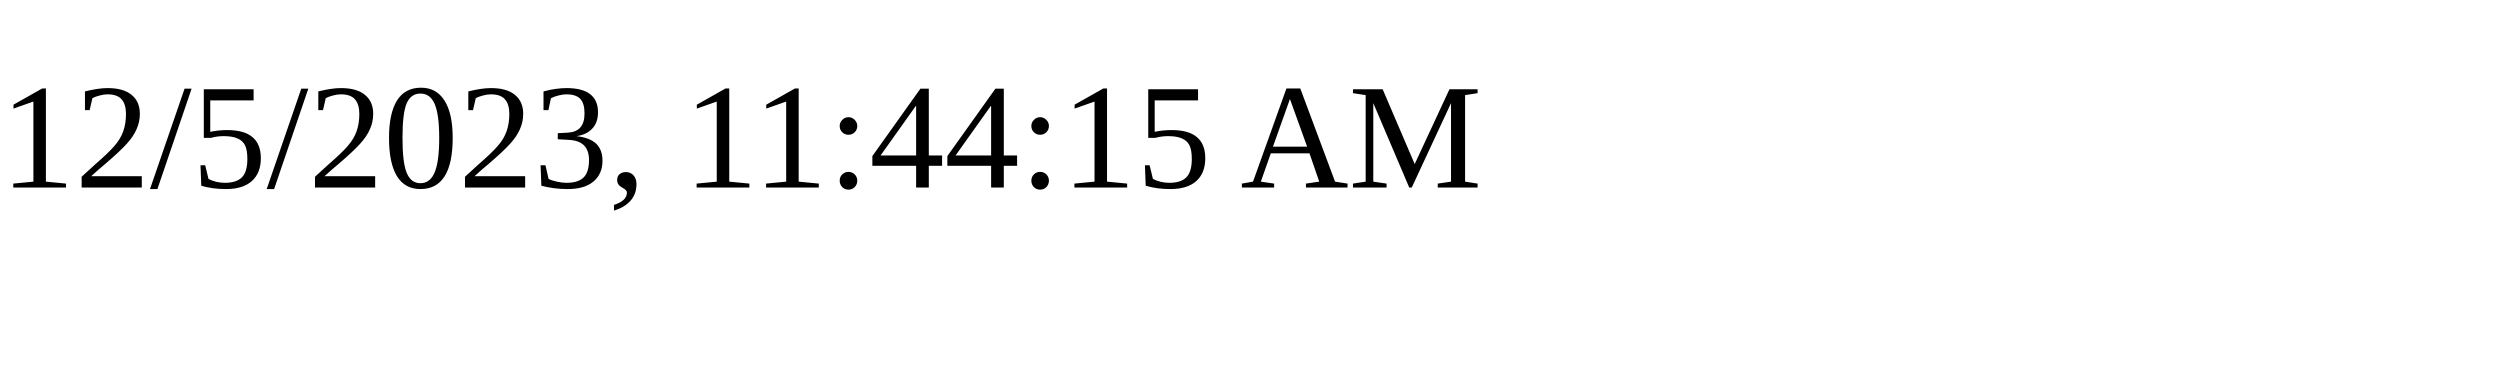
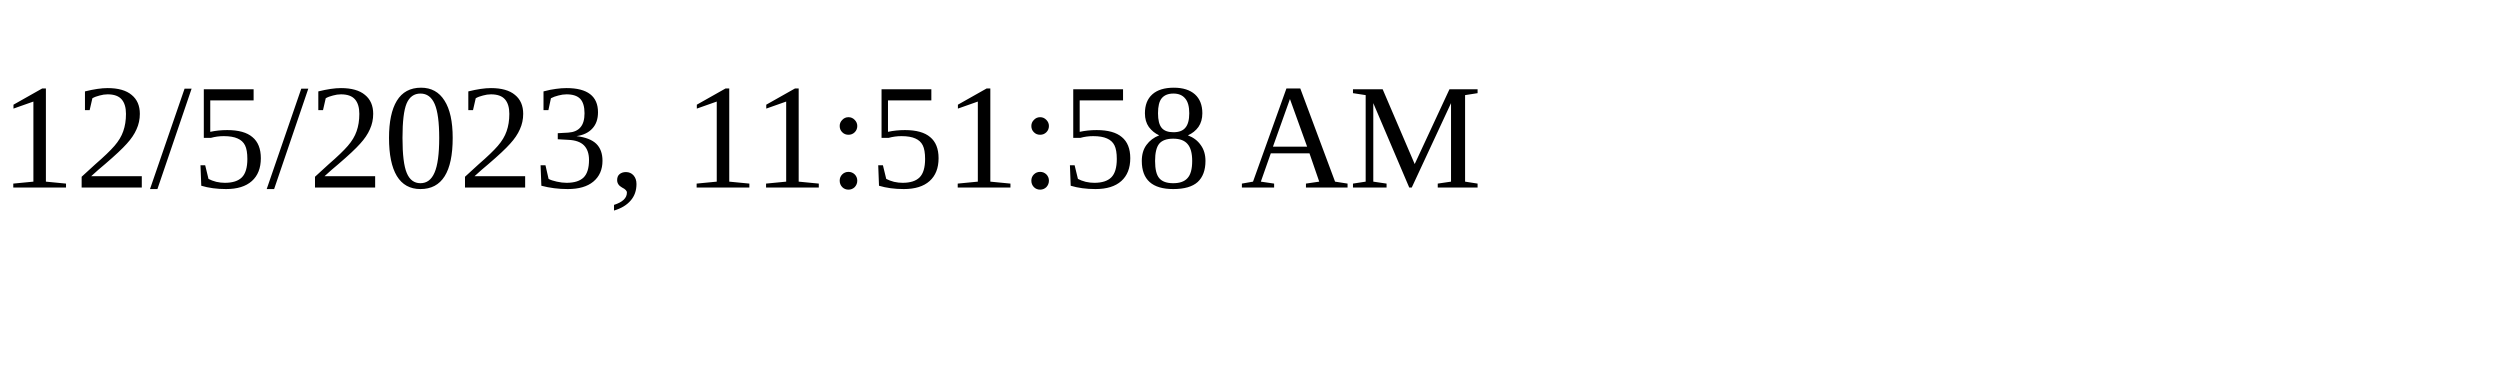
<svg xmlns="http://www.w3.org/2000/svg" height="30" width="200">
-   <text x="0" y="15">12/5/2023, 11:44:15 AM</text>
+   <text x="0" y="15">12/5/2023, 11:51:58 AM</text>
</svg>
